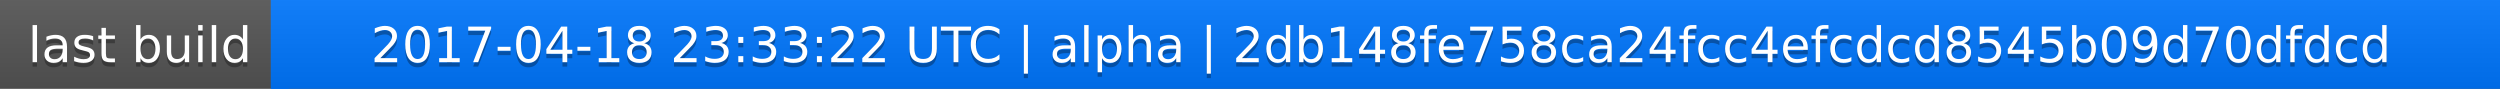
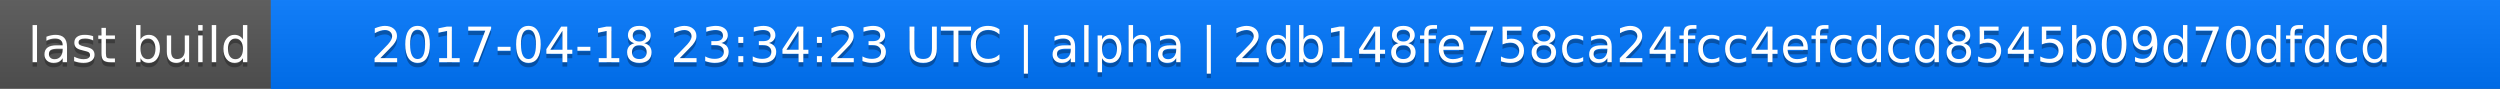
<svg xmlns="http://www.w3.org/2000/svg" width="563" height="20">
  <linearGradient id="a" x2="0" y2="100%">
    <stop offset="0" stop-color="#bbb" stop-opacity=".1" />
    <stop offset="1" stop-opacity=".1" />
  </linearGradient>
  <rect rx="0" width="563" height="20" fill="#555" />
  <rect rx="0" x="61" width="502" height="20" fill="#07f" />
  <path fill="#07f" d="M61 0h4v20h-4z" />
  <rect rx="0" width="563" height="20" fill="url(#a)" />
  <g fill="#fff" text-anchor="middle" font-family="DejaVu Sans,Verdana,Geneva,sans-serif" font-size="11">
    <text x="31.5" y="15" fill="#010101" fill-opacity=".3">last build</text>
    <text x="31.5" y="14">last build</text>
-     <text x="311" y="15" fill="#010101" fill-opacity=".3">2017-04-18 23:33:22 UTC | alpha | 2db148fe758ca24fcc4efcdcd8545b09d70dfdcd</text>
-     <text x="311" y="14">2017-04-18 23:33:22 UTC | alpha | 2db148fe758ca24fcc4efcdcd8545b09d70dfdcd</text>
+     <text x="311" y="15" fill="#010101" fill-opacity=".3">2017-04-18 23:34:23 UTC | alpha | 2db148fe758ca24fcc4efcdcd8545b09d70dfdcd</text>
+     <text x="311" y="14">2017-04-18 23:34:23 UTC | alpha | 2db148fe758ca24fcc4efcdcd8545b09d70dfdcd</text>
  </g>
</svg>
